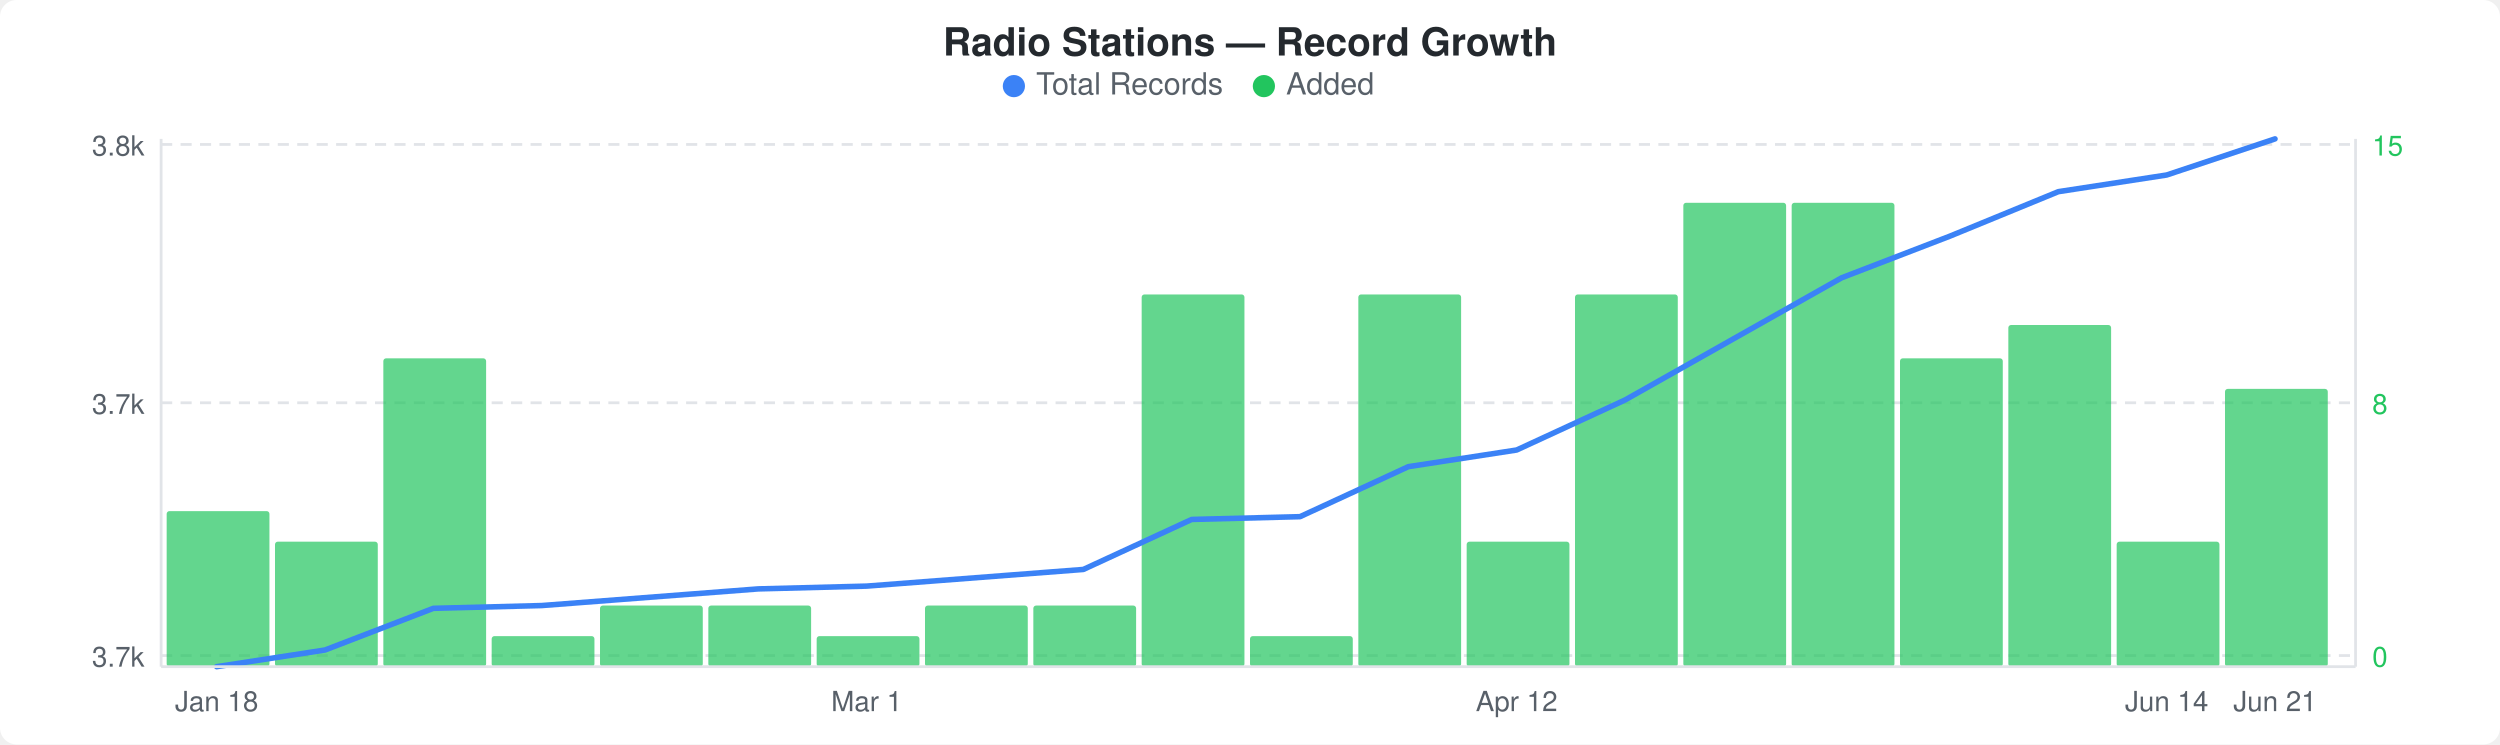
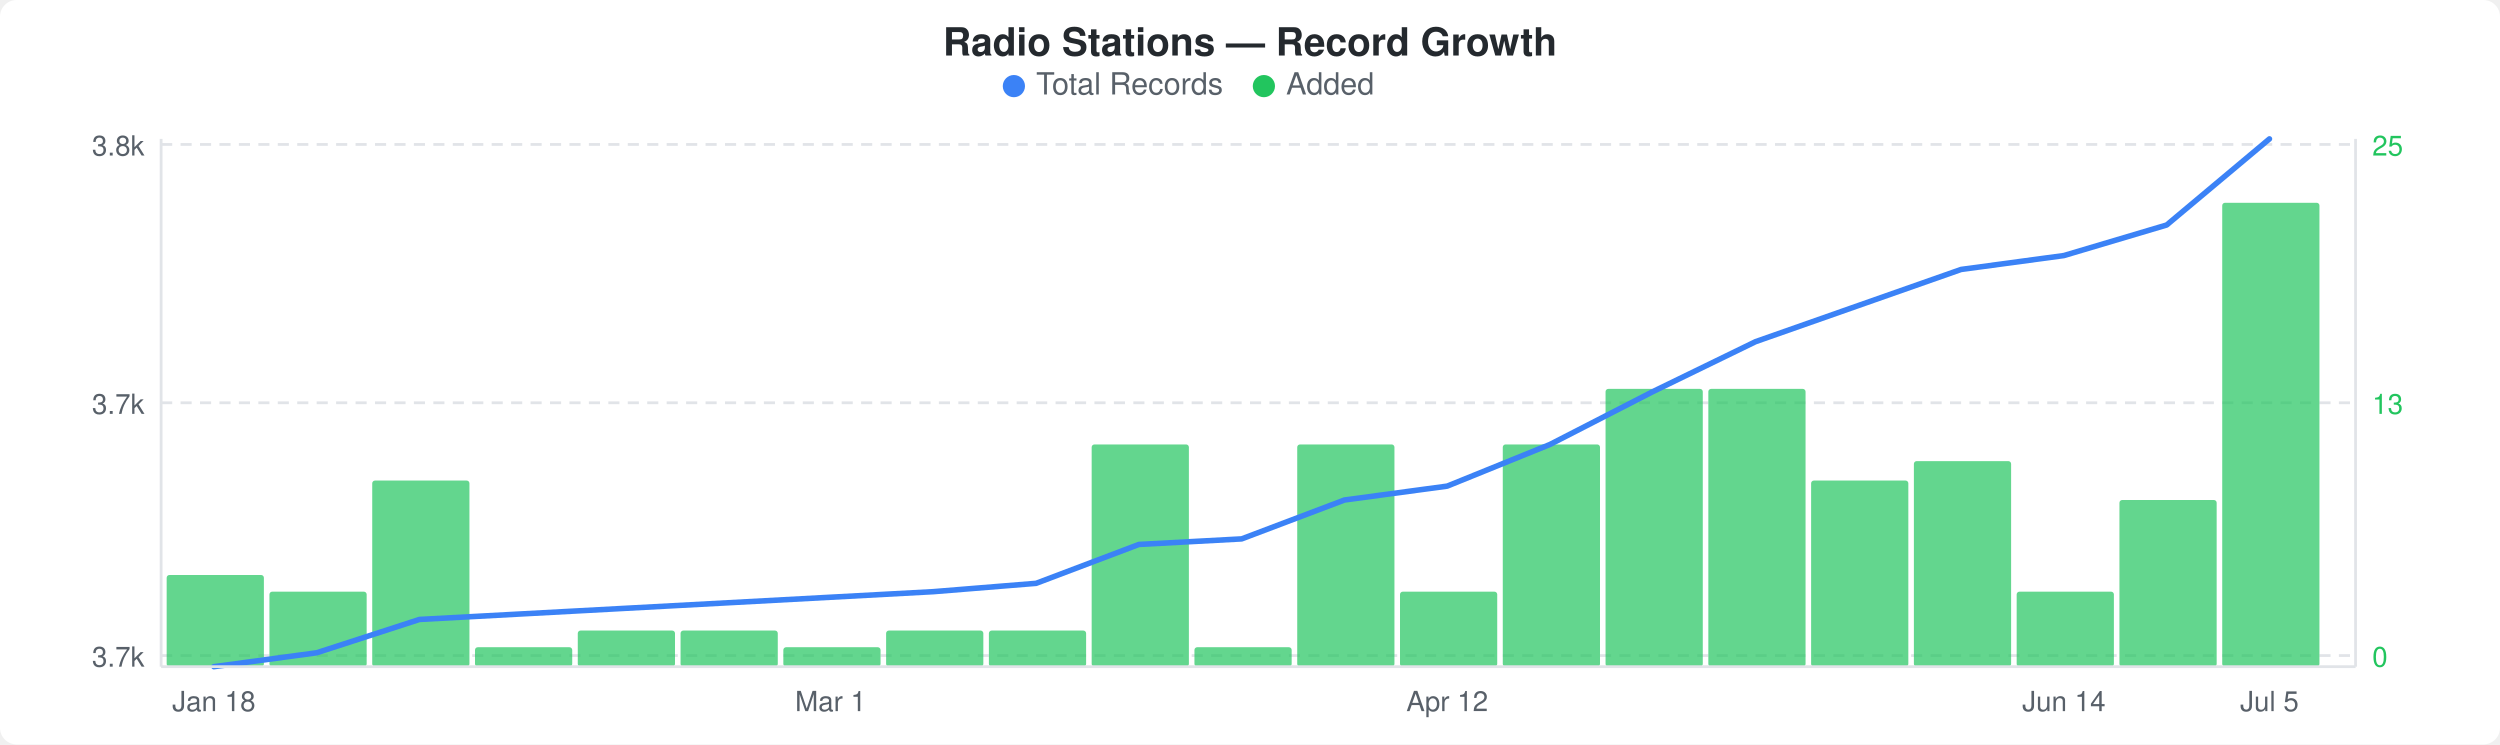
<svg xmlns="http://www.w3.org/2000/svg" width="900" height="268" viewBox="0 0 900 268">
  <rect width="900" height="268" fill="#ffffff" rx="6" ry="6" />
  <text x="450" y="20" text-anchor="middle" font-family="-apple-system, BlinkMacSystemFont, &quot;Segoe UI&quot;, Helvetica, Arial, sans-serif" font-size="14" font-weight="600" fill="#24292e">Radio Stations — Record Growth</text>
  <circle cx="365" cy="31" r="4" fill="#3b82f6" />
  <text x="373" y="34" font-family="-apple-system, BlinkMacSystemFont, &quot;Segoe UI&quot;, Helvetica, Arial, sans-serif" font-size="11" fill="#586069">Total Records</text>
  <circle cx="455" cy="31" r="4" fill="#22c55e" />
  <text x="463" y="34" font-family="-apple-system, BlinkMacSystemFont, &quot;Segoe UI&quot;, Helvetica, Arial, sans-serif" font-size="11" fill="#586069">Added</text>
  <line x1="58" y1="52" x2="848" y2="52" stroke="#e1e4e8" stroke-width="1" stroke-dasharray="4,3" />
  <line x1="58" y1="145" x2="848" y2="145" stroke="#e1e4e8" stroke-width="1" stroke-dasharray="4,3" />
  <line x1="58" y1="236" x2="848" y2="236" stroke="#e1e4e8" stroke-width="1" stroke-dasharray="4,3" />
-   <rect x="60" y="184" width="37" height="56" rx="1" fill="#22c55eb3" />
-   <rect x="99" y="195" width="37" height="45" rx="1" fill="#22c55eb3" />
-   <rect x="138" y="129" width="37" height="111" rx="1" fill="#22c55eb3" />
-   <rect x="177" y="229" width="37" height="11" rx="1" fill="#22c55eb3" />
-   <rect x="216" y="218" width="37" height="22" rx="1" fill="#22c55eb3" />
-   <rect x="255" y="218" width="37" height="22" rx="1" fill="#22c55eb3" />
-   <rect x="294" y="229" width="37" height="11" rx="1" fill="#22c55eb3" />
-   <rect x="333" y="218" width="37" height="22" rx="1" fill="#22c55eb3" />
-   <rect x="372" y="218" width="37" height="22" rx="1" fill="#22c55eb3" />
-   <rect x="411" y="106" width="37" height="134" rx="1" fill="#22c55eb3" />
-   <rect x="450" y="229" width="37" height="11" rx="1" fill="#22c55eb3" />
-   <rect x="489" y="106" width="37" height="134" rx="1" fill="#22c55eb3" />
-   <rect x="528" y="195" width="37" height="45" rx="1" fill="#22c55eb3" />
-   <rect x="567" y="106" width="37" height="134" rx="1" fill="#22c55eb3" />
-   <rect x="606" y="73" width="37" height="167" rx="1" fill="#22c55eb3" />
-   <rect x="645" y="73" width="37" height="167" rx="1" fill="#22c55eb3" />
-   <rect x="684" y="129" width="37" height="111" rx="1" fill="#22c55eb3" />
-   <rect x="723" y="117" width="37" height="123" rx="1" fill="#22c55eb3" />
-   <rect x="762" y="195" width="37" height="45" rx="1" fill="#22c55eb3" />
-   <rect x="801" y="140" width="37" height="100" rx="1" fill="#22c55eb3" />
-   <polyline points="78,240 117,234 156,219 195,218 234,215 273,212 312,211 351,208 390,205 429,187 468,186 507,168 546,162 585,144 624,122 663,100 702,85 741,69 780,63 819,50" fill="none" stroke="#3b82f6" stroke-width="2" stroke-linejoin="round" stroke-linecap="round" />
+   <rect x="60" y="207" width="35" height="33" rx="1" fill="#22c55eb3" />
+   <rect x="97" y="213" width="35" height="27" rx="1" fill="#22c55eb3" />
+   <rect x="134" y="173" width="35" height="67" rx="1" fill="#22c55eb3" />
+   <rect x="171" y="233" width="35" height="7" rx="1" fill="#22c55eb3" />
+   <rect x="208" y="227" width="35" height="13" rx="1" fill="#22c55eb3" />
+   <rect x="245" y="227" width="35" height="13" rx="1" fill="#22c55eb3" />
+   <rect x="282" y="233" width="35" height="7" rx="1" fill="#22c55eb3" />
+   <rect x="319" y="227" width="35" height="13" rx="1" fill="#22c55eb3" />
+   <rect x="356" y="227" width="35" height="13" rx="1" fill="#22c55eb3" />
+   <rect x="393" y="160" width="35" height="80" rx="1" fill="#22c55eb3" />
+   <rect x="430" y="233" width="35" height="7" rx="1" fill="#22c55eb3" />
+   <rect x="467" y="160" width="35" height="80" rx="1" fill="#22c55eb3" />
+   <rect x="504" y="213" width="35" height="27" rx="1" fill="#22c55eb3" />
+   <rect x="541" y="160" width="35" height="80" rx="1" fill="#22c55eb3" />
+   <rect x="578" y="140" width="35" height="100" rx="1" fill="#22c55eb3" />
+   <rect x="615" y="140" width="35" height="100" rx="1" fill="#22c55eb3" />
+   <rect x="652" y="173" width="35" height="67" rx="1" fill="#22c55eb3" />
+   <rect x="689" y="166" width="35" height="74" rx="1" fill="#22c55eb3" />
+   <rect x="726" y="213" width="35" height="27" rx="1" fill="#22c55eb3" />
+   <rect x="763" y="180" width="35" height="60" rx="1" fill="#22c55eb3" />
+   <rect x="800" y="73" width="35" height="167" rx="1" fill="#22c55eb3" />
+   <polyline points="77,240 114,235 151,223 188,221 225,219 262,217 299,215 336,213 373,210 410,196 447,194 484,180 521,175 558,160 595,141 632,123 669,110 706,97 743,92 780,81 817,50" fill="none" stroke="#3b82f6" stroke-width="2" stroke-linejoin="round" stroke-linecap="round" />
  <text x="52" y="56" text-anchor="end" font-family="-apple-system, BlinkMacSystemFont, &quot;Segoe UI&quot;, Helvetica, Arial, sans-serif" font-size="10" fill="#586069">3.8k</text>
  <text x="52" y="149" text-anchor="end" font-family="-apple-system, BlinkMacSystemFont, &quot;Segoe UI&quot;, Helvetica, Arial, sans-serif" font-size="10" fill="#586069">3.7k</text>
  <text x="52" y="240" text-anchor="end" font-family="-apple-system, BlinkMacSystemFont, &quot;Segoe UI&quot;, Helvetica, Arial, sans-serif" font-size="10" fill="#586069">3.7k</text>
-   <text x="854" y="56" text-anchor="start" font-family="-apple-system, BlinkMacSystemFont, &quot;Segoe UI&quot;, Helvetica, Arial, sans-serif" font-size="10" fill="#22c55e">15</text>
-   <text x="854" y="149" text-anchor="start" font-family="-apple-system, BlinkMacSystemFont, &quot;Segoe UI&quot;, Helvetica, Arial, sans-serif" font-size="10" fill="#22c55e">8</text>
+   <text x="854" y="56" text-anchor="start" font-family="-apple-system, BlinkMacSystemFont, &quot;Segoe UI&quot;, Helvetica, Arial, sans-serif" font-size="10" fill="#22c55e">25</text>
+   <text x="854" y="149" text-anchor="start" font-family="-apple-system, BlinkMacSystemFont, &quot;Segoe UI&quot;, Helvetica, Arial, sans-serif" font-size="10" fill="#22c55e">13</text>
  <text x="854" y="240" text-anchor="start" font-family="-apple-system, BlinkMacSystemFont, &quot;Segoe UI&quot;, Helvetica, Arial, sans-serif" font-size="10" fill="#22c55e">0</text>
  <line x1="58" y1="50" x2="58" y2="240" stroke="#e1e4e8" stroke-width="1" />
  <line x1="58" y1="240" x2="848" y2="240" stroke="#e1e4e8" stroke-width="1" />
  <line x1="848" y1="50" x2="848" y2="240" stroke="#e1e4e8" stroke-width="1" />
-   <text x="78" y="256" text-anchor="middle" font-family="-apple-system, BlinkMacSystemFont, &quot;Segoe UI&quot;, Helvetica, Arial, sans-serif" font-size="10" fill="#586069">Jan 18</text>
-   <text x="312" y="256" text-anchor="middle" font-family="-apple-system, BlinkMacSystemFont, &quot;Segoe UI&quot;, Helvetica, Arial, sans-serif" font-size="10" fill="#586069">Mar 1</text>
-   <text x="546" y="256" text-anchor="middle" font-family="-apple-system, BlinkMacSystemFont, &quot;Segoe UI&quot;, Helvetica, Arial, sans-serif" font-size="10" fill="#586069">Apr 12</text>
-   <text x="780" y="256" text-anchor="middle" font-family="-apple-system, BlinkMacSystemFont, &quot;Segoe UI&quot;, Helvetica, Arial, sans-serif" font-size="10" fill="#586069">Jun 14</text>
-   <text x="819" y="256" text-anchor="middle" font-family="-apple-system, BlinkMacSystemFont, &quot;Segoe UI&quot;, Helvetica, Arial, sans-serif" font-size="10" fill="#586069">Jun 21</text>
+   <text x="77" y="256" text-anchor="middle" font-family="-apple-system, BlinkMacSystemFont, &quot;Segoe UI&quot;, Helvetica, Arial, sans-serif" font-size="10" fill="#586069">Jan 18</text>
+   <text x="299" y="256" text-anchor="middle" font-family="-apple-system, BlinkMacSystemFont, &quot;Segoe UI&quot;, Helvetica, Arial, sans-serif" font-size="10" fill="#586069">Mar 1</text>
+   <text x="521" y="256" text-anchor="middle" font-family="-apple-system, BlinkMacSystemFont, &quot;Segoe UI&quot;, Helvetica, Arial, sans-serif" font-size="10" fill="#586069">Apr 12</text>
+   <text x="743" y="256" text-anchor="middle" font-family="-apple-system, BlinkMacSystemFont, &quot;Segoe UI&quot;, Helvetica, Arial, sans-serif" font-size="10" fill="#586069">Jun 14</text>
+   <text x="817" y="256" text-anchor="middle" font-family="-apple-system, BlinkMacSystemFont, &quot;Segoe UI&quot;, Helvetica, Arial, sans-serif" font-size="10" fill="#586069">Jul 5</text>
</svg>
